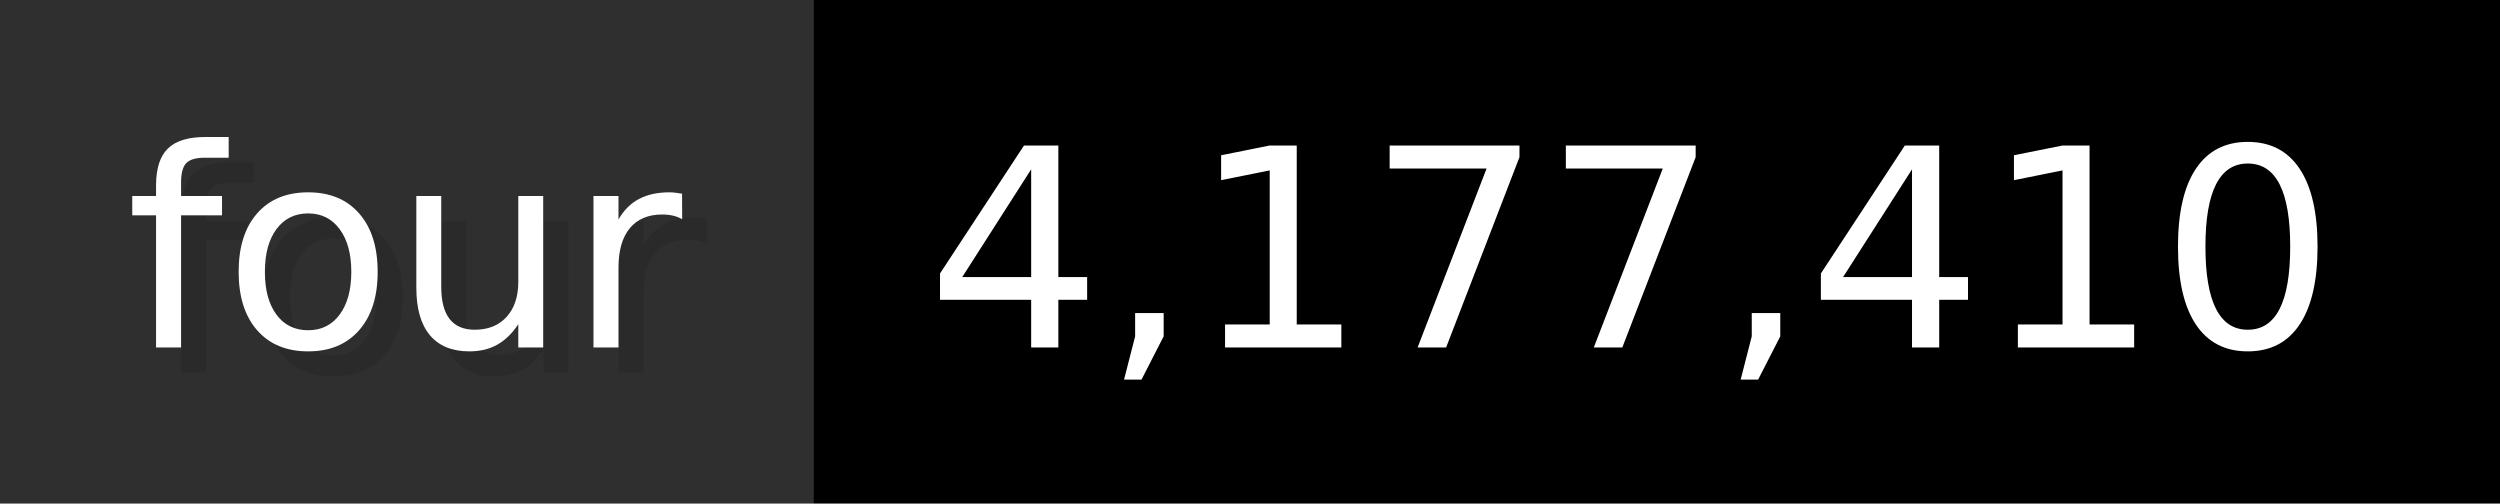
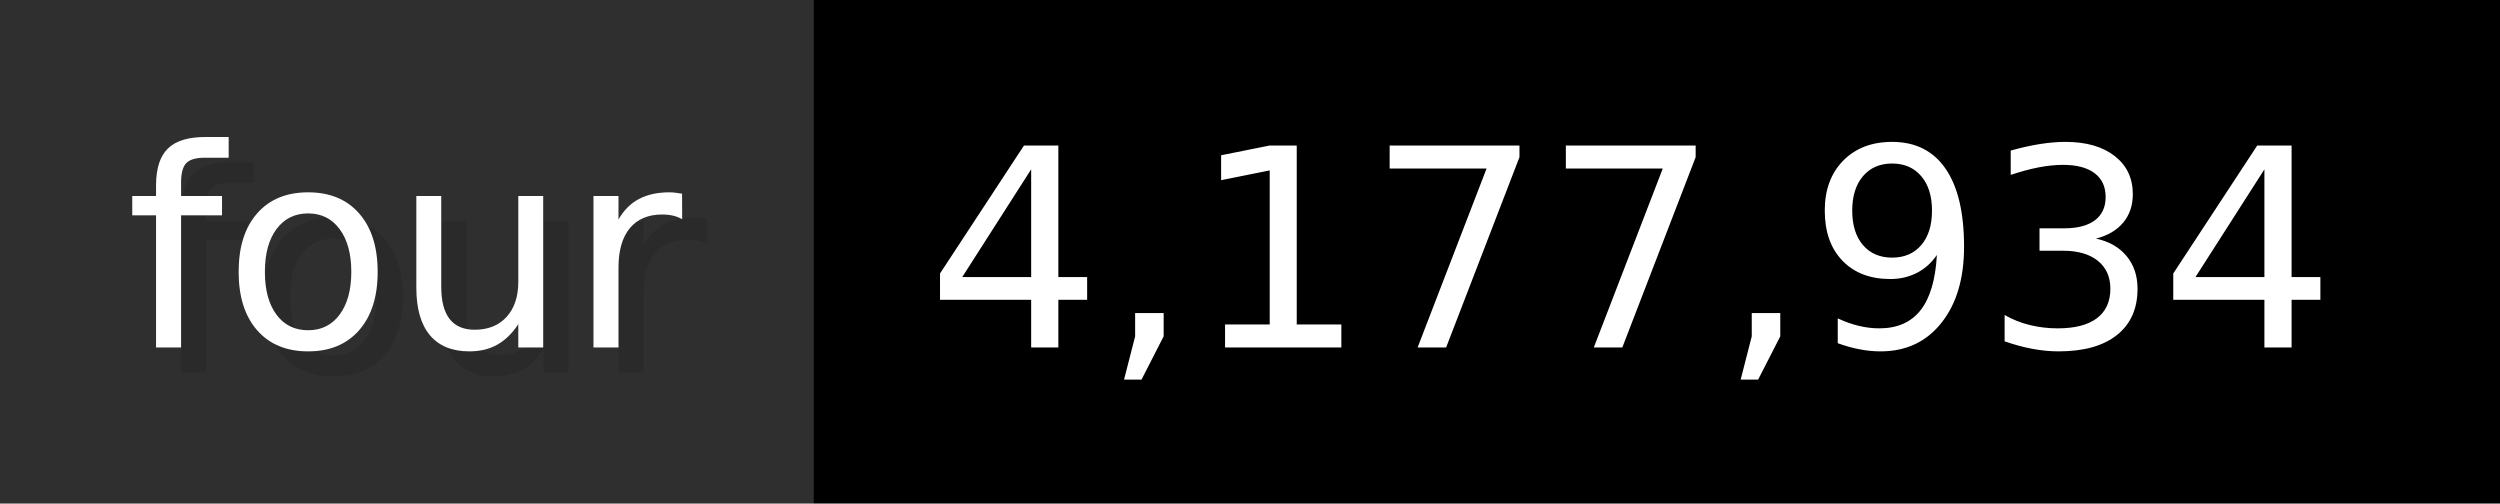
- <svg xmlns="http://www.w3.org/2000/svg" width="99.3" height="20" viewBox="0 0 993 200" role="img" aria-label="four: 4,177,410">
+ <svg xmlns="http://www.w3.org/2000/svg" width="99.3" height="20" viewBox="0 0 993 200" role="img" aria-label="four: 4,177,934">
  <g>
    <rect fill="#2F2F2F" width="323" height="200" />
    <rect fill="#" x="323" width="670" height="200" />
  </g>
  <g aria-hidden="true" fill="#fff" text-anchor="start" font-family="Verdana,DejaVu Sans,sans-serif" font-size="110">
    <text x="60" y="148" textLength="223" fill="#000" opacity="0.1">four</text>
    <text x="50" y="138" textLength="223">four</text>
-     <text x="378" y="148" textLength="570" fill="#000" opacity="0.1">4,177,410</text>
-     <text x="368" y="138" textLength="570">4,177,410</text>
+     <text x="378" y="148" textLength="570" fill="#000" opacity="0.1">4,177,934</text>
+     <text x="368" y="138" textLength="570">4,177,934</text>
  </g>
</svg>
